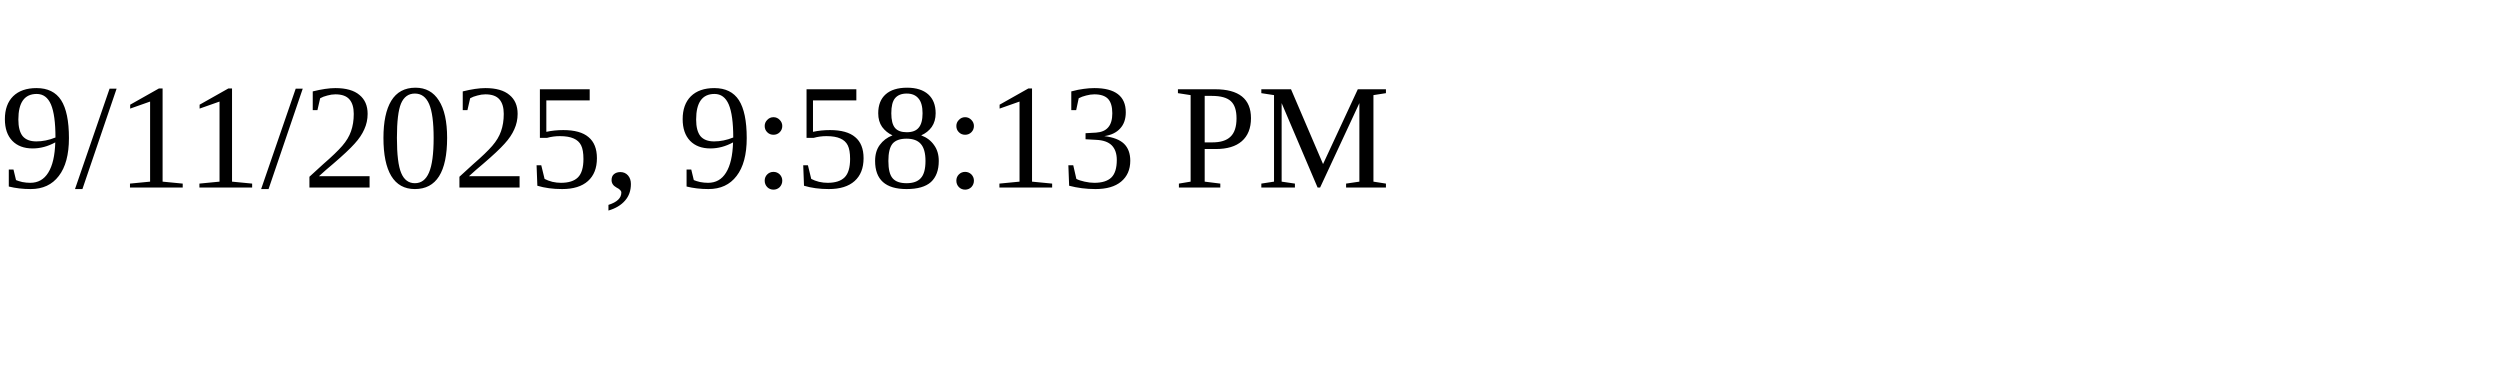
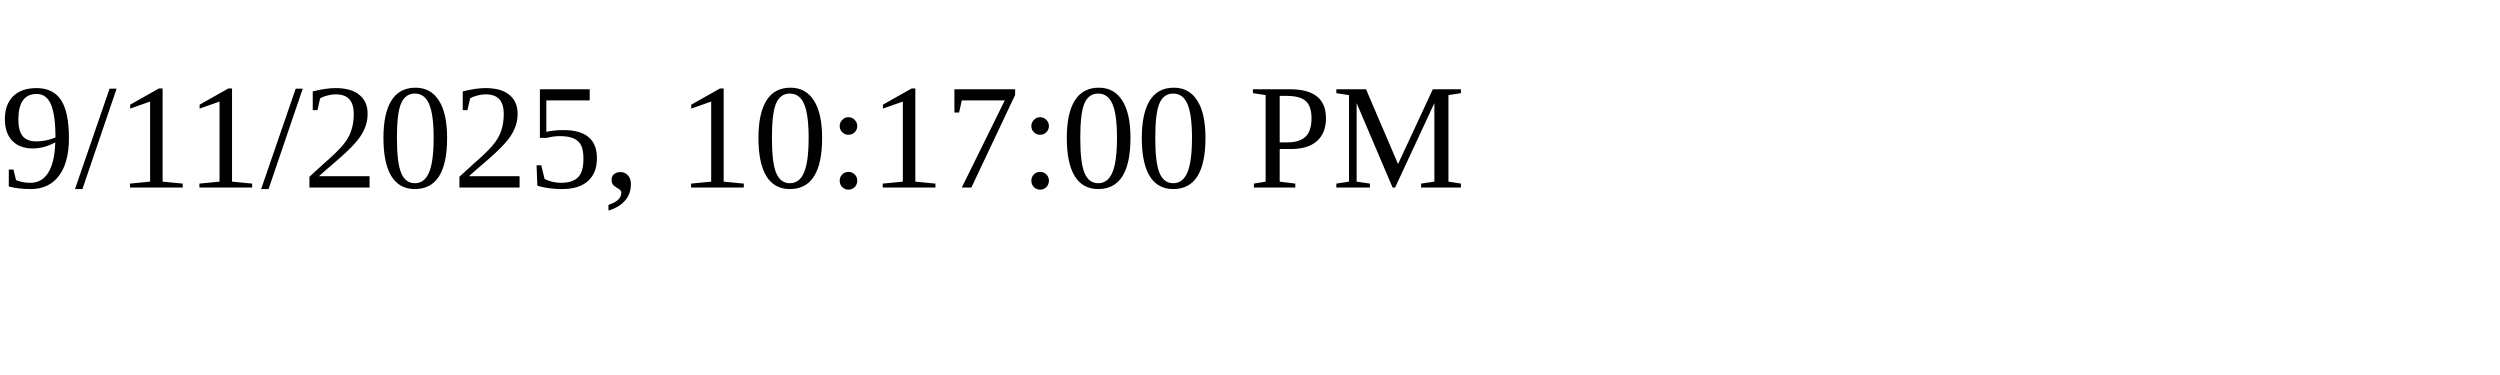
<svg xmlns="http://www.w3.org/2000/svg" height="30" width="200">
-   <text x="0" y="15">9/11/2025, 9:58:13 PM</text>
+   <text x="0" y="15">9/11/2025, 10:17:00 PM</text>
</svg>
